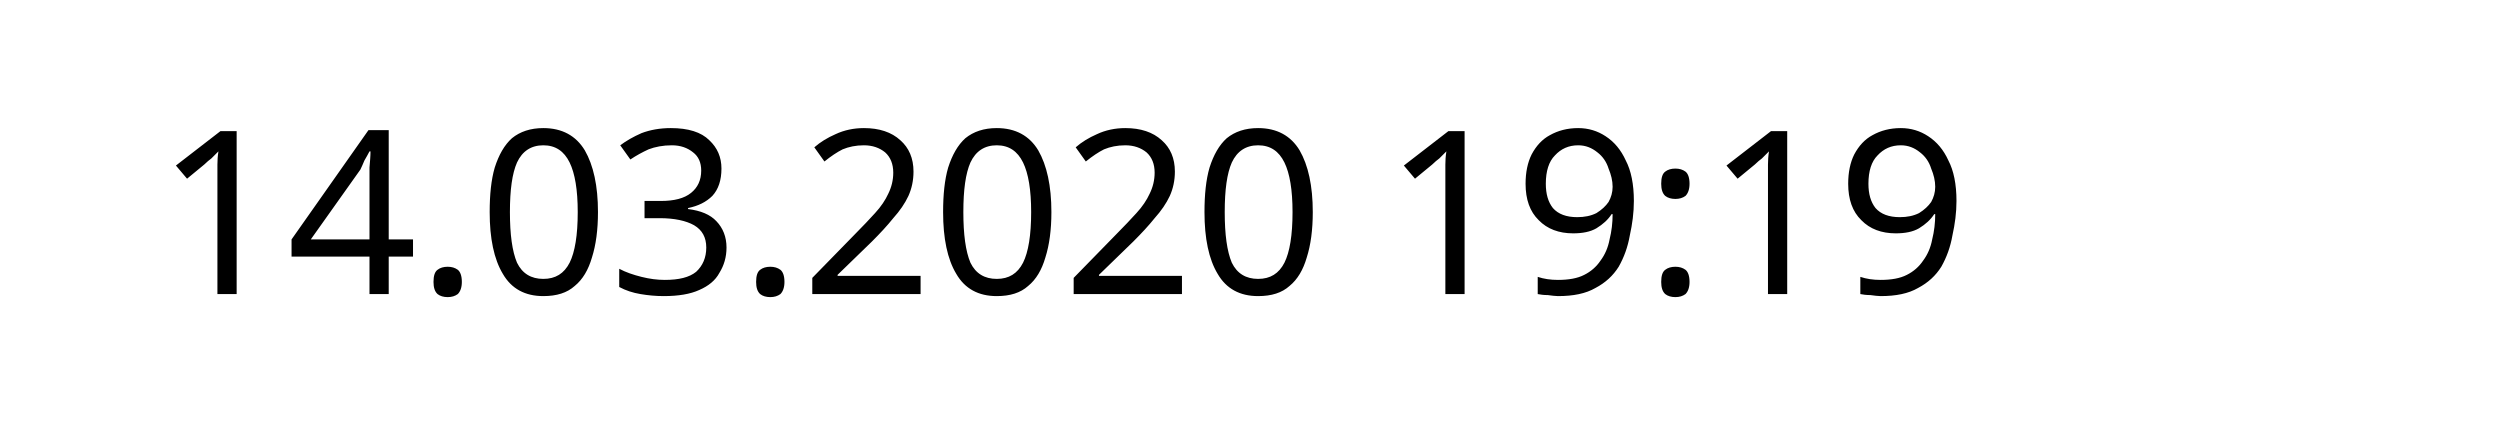
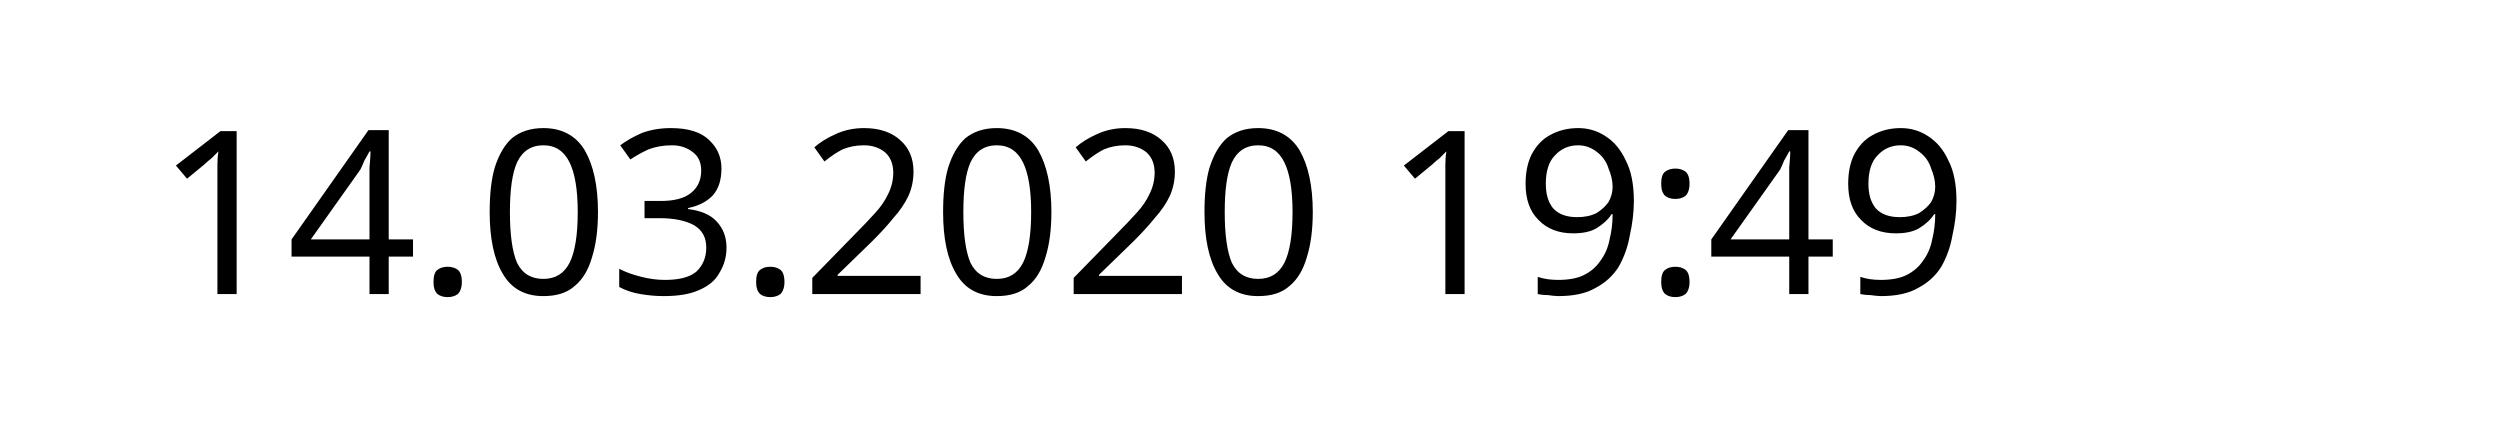
<svg xmlns="http://www.w3.org/2000/svg" width="145.872" height="24.609" viewBox="0 0 38.595 6.511" version="1.1" id="svg8">
  <defs id="defs2" />
  <g id="layer1" transform="translate(-90.7138,-137.3976)">
    <text xml:space="preserve" style="font-style:normal;font-weight:normal;font-size:10.583px;line-height:1.25;font-family:sans-serif;letter-spacing:0px;word-spacing:0px;fill:#000000;fill-opacity:1;stroke:none;stroke-width:0.265" x="93.117" y="141.937" id="text12">
-       <tspan id="tspan10" x="93.117" y="141.937" style="font-size:3.528px;stroke-width:0.265">14.03.2020 19:19</tspan>
+       <tspan id="tspan10" x="93.117" y="141.937" style="font-size:3.528px;stroke-width:0.265">14.03.2020 19:49</tspan>
    </text>
  </g>
</svg>
